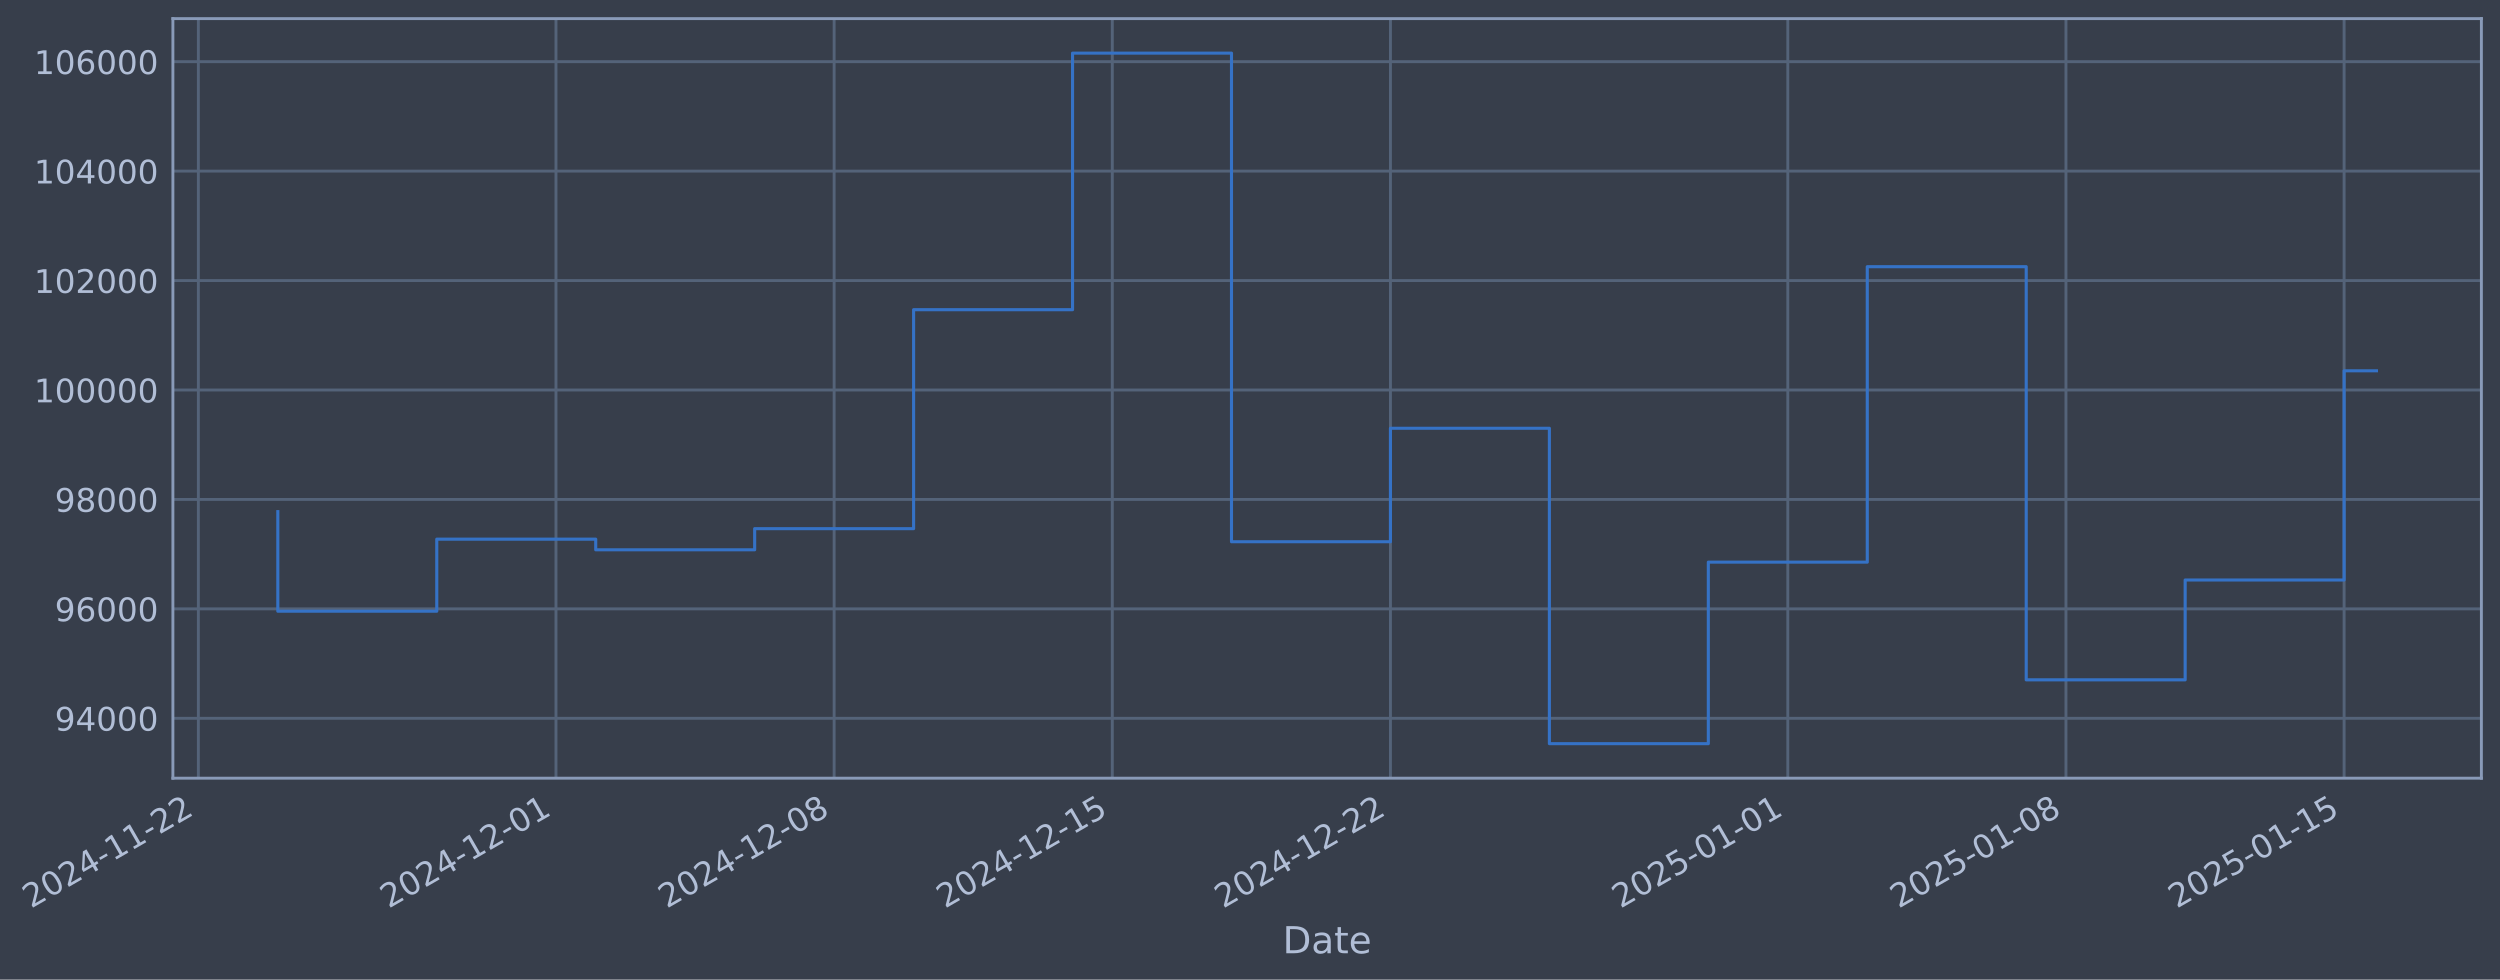
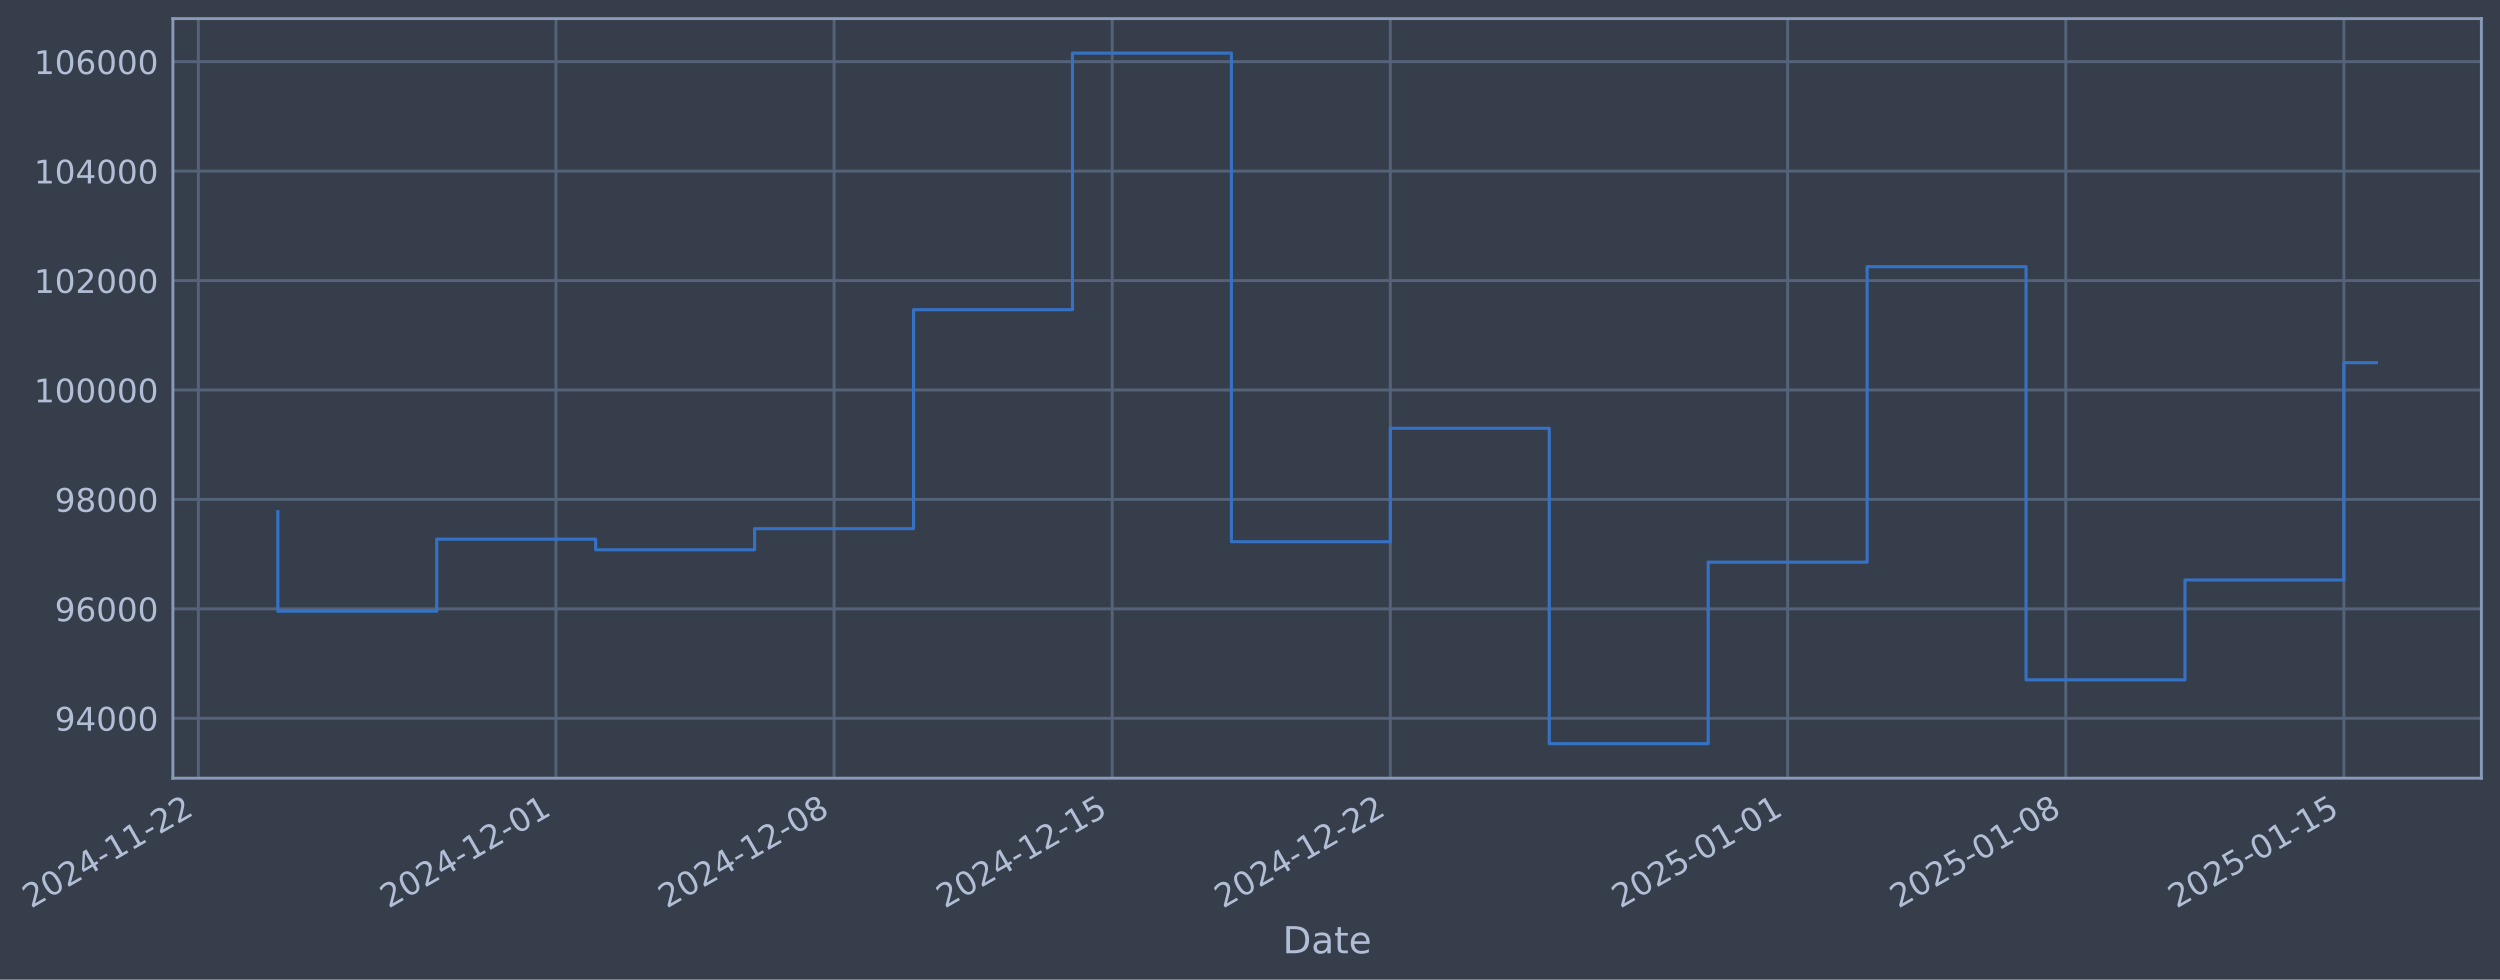
- <svg xmlns="http://www.w3.org/2000/svg" xmlns:xlink="http://www.w3.org/1999/xlink" width="966.866pt" height="378.87pt" viewBox="0 0 966.866 378.87" version="1.1">
+ <svg xmlns="http://www.w3.org/2000/svg" xmlns:xlink="http://www.w3.org/1999/xlink" width="966.863pt" height="378.87pt" viewBox="0 0 966.863 378.87" version="1.1">
  <defs>
    <style type="text/css">*{stroke-linejoin: round; stroke-linecap: butt}</style>
  </defs>
  <g id="figure_1">
    <g id="patch_1">
-       <path d="M 0 378.87  L 966.866 378.87  L 966.866 0  L 0 0  z " style="fill: #373e4b" />
+       <path d="M 0 378.87  L 966.863 378.87  L 966.863 0  L 0 0  z " style="fill: #373e4b" />
    </g>
    <g id="axes_1">
      <g id="patch_2">
-         <path d="M 66.866 300.96  L 959.666 300.96  L 959.666 7.2  L 66.866 7.2  z " style="fill: #373e4b" />
+         <path d="M 66.863 300.96  L 959.663 300.96  L 959.663 7.2  L 66.863 7.2  z " style="fill: #373e4b" />
      </g>
      <g id="matplotlib.axis_1">
        <g id="xtick_1">
          <g id="line2d_1">
-             <path d="M 76.713 300.96  L 76.713 7.2  " clip-path="url(#p61c473f89c)" style="fill: none; stroke: #546379; stroke-width: 1.12; stroke-linecap: square" />
+             <path d="M 76.713 300.96  L 76.713 7.2  " clip-path="url(#pf95b691955)" style="fill: none; stroke: #546379; stroke-width: 1.12; stroke-linecap: square" />
          </g>
          <g id="line2d_2" />
          <g id="text_1">
            <g style="fill: #b1bed6" transform="translate(11.98702 351.4642) rotate(-30) scale(0.126 -0.126)">
              <defs>
                <path id="DejaVuSans-32" d="M 1228 531  L 3431 531  L 3431 0  L 469 0  L 469 531  Q 828 903 1448 1529  Q 2069 2156 2228 2338  Q 2531 2678 2651 2914  Q 2772 3150 2772 3378  Q 2772 3750 2511 3984  Q 2250 4219 1831 4219  Q 1534 4219 1204 4116  Q 875 4013 500 3803  L 500 4441  Q 881 4594 1212 4672  Q 1544 4750 1819 4750  Q 2544 4750 2975 4387  Q 3406 4025 3406 3419  Q 3406 3131 3298 2873  Q 3191 2616 2906 2266  Q 2828 2175 2409 1742  Q 1991 1309 1228 531  z " transform="scale(0.015625)" />
                <path id="DejaVuSans-30" d="M 2034 4250  Q 1547 4250 1301 3770  Q 1056 3291 1056 2328  Q 1056 1369 1301 889  Q 1547 409 2034 409  Q 2525 409 2770 889  Q 3016 1369 3016 2328  Q 3016 3291 2770 3770  Q 2525 4250 2034 4250  z M 2034 4750  Q 2819 4750 3233 4129  Q 3647 3509 3647 2328  Q 3647 1150 3233 529  Q 2819 -91 2034 -91  Q 1250 -91 836 529  Q 422 1150 422 2328  Q 422 3509 836 4129  Q 1250 4750 2034 4750  z " transform="scale(0.015625)" />
                <path id="DejaVuSans-34" d="M 2419 4116  L 825 1625  L 2419 1625  L 2419 4116  z M 2253 4666  L 3047 4666  L 3047 1625  L 3713 1625  L 3713 1100  L 3047 1100  L 3047 0  L 2419 0  L 2419 1100  L 313 1100  L 313 1709  L 2253 4666  z " transform="scale(0.015625)" />
                <path id="DejaVuSans-2d" d="M 313 2009  L 1997 2009  L 1997 1497  L 313 1497  L 313 2009  z " transform="scale(0.015625)" />
                <path id="DejaVuSans-31" d="M 794 531  L 1825 531  L 1825 4091  L 703 3866  L 703 4441  L 1819 4666  L 2450 4666  L 2450 531  L 3481 531  L 3481 0  L 794 0  L 794 531  z " transform="scale(0.015625)" />
              </defs>
              <use xlink:href="#DejaVuSans-32" />
              <use xlink:href="#DejaVuSans-30" transform="translate(63.62305 0)" />
              <use xlink:href="#DejaVuSans-32" transform="translate(127.2461 0)" />
              <use xlink:href="#DejaVuSans-34" transform="translate(190.8691 0)" />
              <use xlink:href="#DejaVuSans-2d" transform="translate(254.4922 0)" />
              <use xlink:href="#DejaVuSans-31" transform="translate(290.5762 0)" />
              <use xlink:href="#DejaVuSans-31" transform="translate(354.1992 0)" />
              <use xlink:href="#DejaVuSans-2d" transform="translate(417.8223 0)" />
              <use xlink:href="#DejaVuSans-32" transform="translate(453.9062 0)" />
              <use xlink:href="#DejaVuSans-32" transform="translate(517.5293 0)" />
            </g>
          </g>
        </g>
        <g id="xtick_2">
          <g id="line2d_3">
-             <path d="M 215.023 300.96  L 215.023 7.2  " clip-path="url(#p61c473f89c)" style="fill: none; stroke: #546379; stroke-width: 1.12; stroke-linecap: square" />
+             <path d="M 215.009 300.96  L 215.009 7.2  " clip-path="url(#pf95b691955)" style="fill: none; stroke: #546379; stroke-width: 1.12; stroke-linecap: square" />
          </g>
          <g id="line2d_4" />
          <g id="text_2">
-             <g style="fill: #b1bed6" transform="translate(150.2973 351.4642) rotate(-30) scale(0.126 -0.126)">
+             <g style="fill: #b1bed6" transform="translate(150.283 351.4642) rotate(-30) scale(0.126 -0.126)">
              <use xlink:href="#DejaVuSans-32" />
              <use xlink:href="#DejaVuSans-30" transform="translate(63.62305 0)" />
              <use xlink:href="#DejaVuSans-32" transform="translate(127.2461 0)" />
              <use xlink:href="#DejaVuSans-34" transform="translate(190.8691 0)" />
              <use xlink:href="#DejaVuSans-2d" transform="translate(254.4922 0)" />
              <use xlink:href="#DejaVuSans-31" transform="translate(290.5762 0)" />
              <use xlink:href="#DejaVuSans-32" transform="translate(354.1992 0)" />
              <use xlink:href="#DejaVuSans-2d" transform="translate(417.8223 0)" />
              <use xlink:href="#DejaVuSans-30" transform="translate(453.9062 0)" />
              <use xlink:href="#DejaVuSans-31" transform="translate(517.5293 0)" />
            </g>
          </g>
        </g>
        <g id="xtick_3">
          <g id="line2d_5">
-             <path d="M 322.598 300.96  L 322.598 7.2  " clip-path="url(#p61c473f89c)" style="fill: none; stroke: #546379; stroke-width: 1.12; stroke-linecap: square" />
+             <path d="M 322.572 300.96  L 322.572 7.2  " clip-path="url(#pf95b691955)" style="fill: none; stroke: #546379; stroke-width: 1.12; stroke-linecap: square" />
          </g>
          <g id="line2d_6" />
          <g id="text_3">
-             <g style="fill: #b1bed6" transform="translate(257.872 351.4642) rotate(-30) scale(0.126 -0.126)">
+             <g style="fill: #b1bed6" transform="translate(257.8466 351.4642) rotate(-30) scale(0.126 -0.126)">
              <defs>
                <path id="DejaVuSans-38" d="M 2034 2216  Q 1584 2216 1326 1975  Q 1069 1734 1069 1313  Q 1069 891 1326 650  Q 1584 409 2034 409  Q 2484 409 2743 651  Q 3003 894 3003 1313  Q 3003 1734 2745 1975  Q 2488 2216 2034 2216  z M 1403 2484  Q 997 2584 770 2862  Q 544 3141 544 3541  Q 544 4100 942 4425  Q 1341 4750 2034 4750  Q 2731 4750 3128 4425  Q 3525 4100 3525 3541  Q 3525 3141 3298 2862  Q 3072 2584 2669 2484  Q 3125 2378 3379 2068  Q 3634 1759 3634 1313  Q 3634 634 3220 271  Q 2806 -91 2034 -91  Q 1263 -91 848 271  Q 434 634 434 1313  Q 434 1759 690 2068  Q 947 2378 1403 2484  z M 1172 3481  Q 1172 3119 1398 2916  Q 1625 2713 2034 2713  Q 2441 2713 2670 2916  Q 2900 3119 2900 3481  Q 2900 3844 2670 4047  Q 2441 4250 2034 4250  Q 1625 4250 1398 4047  Q 1172 3844 1172 3481  z " transform="scale(0.015625)" />
              </defs>
              <use xlink:href="#DejaVuSans-32" />
              <use xlink:href="#DejaVuSans-30" transform="translate(63.62305 0)" />
              <use xlink:href="#DejaVuSans-32" transform="translate(127.2461 0)" />
              <use xlink:href="#DejaVuSans-34" transform="translate(190.8691 0)" />
              <use xlink:href="#DejaVuSans-2d" transform="translate(254.4922 0)" />
              <use xlink:href="#DejaVuSans-31" transform="translate(290.5762 0)" />
              <use xlink:href="#DejaVuSans-32" transform="translate(354.1992 0)" />
              <use xlink:href="#DejaVuSans-2d" transform="translate(417.8223 0)" />
              <use xlink:href="#DejaVuSans-30" transform="translate(453.9062 0)" />
              <use xlink:href="#DejaVuSans-38" transform="translate(517.5293 0)" />
            </g>
          </g>
        </g>
        <g id="xtick_4">
          <g id="line2d_7">
-             <path d="M 430.172 300.96  L 430.172 7.2  " clip-path="url(#p61c473f89c)" style="fill: none; stroke: #546379; stroke-width: 1.12; stroke-linecap: square" />
+             <path d="M 430.136 300.96  L 430.136 7.2  " clip-path="url(#pf95b691955)" style="fill: none; stroke: #546379; stroke-width: 1.12; stroke-linecap: square" />
          </g>
          <g id="line2d_8" />
          <g id="text_4">
-             <g style="fill: #b1bed6" transform="translate(365.4468 351.4642) rotate(-30) scale(0.126 -0.126)">
+             <g style="fill: #b1bed6" transform="translate(365.4102 351.4642) rotate(-30) scale(0.126 -0.126)">
              <defs>
                <path id="DejaVuSans-35" d="M 691 4666  L 3169 4666  L 3169 4134  L 1269 4134  L 1269 2991  Q 1406 3038 1543 3061  Q 1681 3084 1819 3084  Q 2600 3084 3056 2656  Q 3513 2228 3513 1497  Q 3513 744 3044 326  Q 2575 -91 1722 -91  Q 1428 -91 1123 -41  Q 819 9 494 109  L 494 744  Q 775 591 1075 516  Q 1375 441 1709 441  Q 2250 441 2565 725  Q 2881 1009 2881 1497  Q 2881 1984 2565 2268  Q 2250 2553 1709 2553  Q 1456 2553 1204 2497  Q 953 2441 691 2322  L 691 4666  z " transform="scale(0.015625)" />
              </defs>
              <use xlink:href="#DejaVuSans-32" />
              <use xlink:href="#DejaVuSans-30" transform="translate(63.62305 0)" />
              <use xlink:href="#DejaVuSans-32" transform="translate(127.2461 0)" />
              <use xlink:href="#DejaVuSans-34" transform="translate(190.8691 0)" />
              <use xlink:href="#DejaVuSans-2d" transform="translate(254.4922 0)" />
              <use xlink:href="#DejaVuSans-31" transform="translate(290.5762 0)" />
              <use xlink:href="#DejaVuSans-32" transform="translate(354.1992 0)" />
              <use xlink:href="#DejaVuSans-2d" transform="translate(417.8223 0)" />
              <use xlink:href="#DejaVuSans-31" transform="translate(453.9062 0)" />
              <use xlink:href="#DejaVuSans-35" transform="translate(517.5293 0)" />
            </g>
          </g>
        </g>
        <g id="xtick_5">
          <g id="line2d_9">
-             <path d="M 537.747 300.96  L 537.747 7.2  " clip-path="url(#p61c473f89c)" style="fill: none; stroke: #546379; stroke-width: 1.12; stroke-linecap: square" />
+             <path d="M 537.699 300.96  L 537.699 7.2  " clip-path="url(#pf95b691955)" style="fill: none; stroke: #546379; stroke-width: 1.12; stroke-linecap: square" />
          </g>
          <g id="line2d_10" />
          <g id="text_5">
-             <g style="fill: #b1bed6" transform="translate(473.0215 351.4642) rotate(-30) scale(0.126 -0.126)">
+             <g style="fill: #b1bed6" transform="translate(472.9738 351.4642) rotate(-30) scale(0.126 -0.126)">
              <use xlink:href="#DejaVuSans-32" />
              <use xlink:href="#DejaVuSans-30" transform="translate(63.62305 0)" />
              <use xlink:href="#DejaVuSans-32" transform="translate(127.2461 0)" />
              <use xlink:href="#DejaVuSans-34" transform="translate(190.8691 0)" />
              <use xlink:href="#DejaVuSans-2d" transform="translate(254.4922 0)" />
              <use xlink:href="#DejaVuSans-31" transform="translate(290.5762 0)" />
              <use xlink:href="#DejaVuSans-32" transform="translate(354.1992 0)" />
              <use xlink:href="#DejaVuSans-2d" transform="translate(417.8223 0)" />
              <use xlink:href="#DejaVuSans-32" transform="translate(453.9062 0)" />
              <use xlink:href="#DejaVuSans-32" transform="translate(517.5293 0)" />
            </g>
          </g>
        </g>
        <g id="xtick_6">
          <g id="line2d_11">
-             <path d="M 691.425 300.96  L 691.425 7.2  " clip-path="url(#p61c473f89c)" style="fill: none; stroke: #546379; stroke-width: 1.12; stroke-linecap: square" />
+             <path d="M 691.362 300.96  L 691.362 7.2  " clip-path="url(#pf95b691955)" style="fill: none; stroke: #546379; stroke-width: 1.12; stroke-linecap: square" />
          </g>
          <g id="line2d_12" />
          <g id="text_6">
-             <g style="fill: #b1bed6" transform="translate(626.6996 351.4642) rotate(-30) scale(0.126 -0.126)">
+             <g style="fill: #b1bed6" transform="translate(626.636 351.4642) rotate(-30) scale(0.126 -0.126)">
              <use xlink:href="#DejaVuSans-32" />
              <use xlink:href="#DejaVuSans-30" transform="translate(63.62305 0)" />
              <use xlink:href="#DejaVuSans-32" transform="translate(127.2461 0)" />
              <use xlink:href="#DejaVuSans-35" transform="translate(190.8691 0)" />
              <use xlink:href="#DejaVuSans-2d" transform="translate(254.4922 0)" />
              <use xlink:href="#DejaVuSans-30" transform="translate(290.5762 0)" />
              <use xlink:href="#DejaVuSans-31" transform="translate(354.1992 0)" />
              <use xlink:href="#DejaVuSans-2d" transform="translate(417.8223 0)" />
              <use xlink:href="#DejaVuSans-30" transform="translate(453.9062 0)" />
              <use xlink:href="#DejaVuSans-31" transform="translate(517.5293 0)" />
            </g>
          </g>
        </g>
        <g id="xtick_7">
          <g id="line2d_13">
-             <path d="M 799 300.96  L 799 7.2  " clip-path="url(#p61c473f89c)" style="fill: none; stroke: #546379; stroke-width: 1.12; stroke-linecap: square" />
+             <path d="M 798.925 300.96  L 798.925 7.2  " clip-path="url(#pf95b691955)" style="fill: none; stroke: #546379; stroke-width: 1.12; stroke-linecap: square" />
          </g>
          <g id="line2d_14" />
          <g id="text_7">
-             <g style="fill: #b1bed6" transform="translate(734.2743 351.4642) rotate(-30) scale(0.126 -0.126)">
+             <g style="fill: #b1bed6" transform="translate(734.1996 351.4642) rotate(-30) scale(0.126 -0.126)">
              <use xlink:href="#DejaVuSans-32" />
              <use xlink:href="#DejaVuSans-30" transform="translate(63.62305 0)" />
              <use xlink:href="#DejaVuSans-32" transform="translate(127.2461 0)" />
              <use xlink:href="#DejaVuSans-35" transform="translate(190.8691 0)" />
              <use xlink:href="#DejaVuSans-2d" transform="translate(254.4922 0)" />
              <use xlink:href="#DejaVuSans-30" transform="translate(290.5762 0)" />
              <use xlink:href="#DejaVuSans-31" transform="translate(354.1992 0)" />
              <use xlink:href="#DejaVuSans-2d" transform="translate(417.8223 0)" />
              <use xlink:href="#DejaVuSans-30" transform="translate(453.9062 0)" />
              <use xlink:href="#DejaVuSans-38" transform="translate(517.5293 0)" />
            </g>
          </g>
        </g>
        <g id="xtick_8">
          <g id="line2d_15">
-             <path d="M 906.575 300.96  L 906.575 7.2  " clip-path="url(#p61c473f89c)" style="fill: none; stroke: #546379; stroke-width: 1.12; stroke-linecap: square" />
+             <path d="M 906.489 300.96  L 906.489 7.2  " clip-path="url(#pf95b691955)" style="fill: none; stroke: #546379; stroke-width: 1.12; stroke-linecap: square" />
          </g>
          <g id="line2d_16" />
          <g id="text_8">
-             <g style="fill: #b1bed6" transform="translate(841.849 351.4642) rotate(-30) scale(0.126 -0.126)">
+             <g style="fill: #b1bed6" transform="translate(841.7632 351.4642) rotate(-30) scale(0.126 -0.126)">
              <use xlink:href="#DejaVuSans-32" />
              <use xlink:href="#DejaVuSans-30" transform="translate(63.62305 0)" />
              <use xlink:href="#DejaVuSans-32" transform="translate(127.2461 0)" />
              <use xlink:href="#DejaVuSans-35" transform="translate(190.8691 0)" />
              <use xlink:href="#DejaVuSans-2d" transform="translate(254.4922 0)" />
              <use xlink:href="#DejaVuSans-30" transform="translate(290.5762 0)" />
              <use xlink:href="#DejaVuSans-31" transform="translate(354.1992 0)" />
              <use xlink:href="#DejaVuSans-2d" transform="translate(417.8223 0)" />
              <use xlink:href="#DejaVuSans-31" transform="translate(453.9062 0)" />
              <use xlink:href="#DejaVuSans-35" transform="translate(517.5293 0)" />
            </g>
          </g>
        </g>
        <g id="text_9">
-           <g style="fill: #b1bed6" transform="translate(496.0572 368.6753) scale(0.144 -0.144)">
+           <g style="fill: #b1bed6" transform="translate(496.054 368.6753) scale(0.144 -0.144)">
            <defs>
              <path id="DejaVuSans-44" d="M 1259 4147  L 1259 519  L 2022 519  Q 2988 519 3436 956  Q 3884 1394 3884 2338  Q 3884 3275 3436 3711  Q 2988 4147 2022 4147  L 1259 4147  z M 628 4666  L 1925 4666  Q 3281 4666 3915 4102  Q 4550 3538 4550 2338  Q 4550 1131 3912 565  Q 3275 0 1925 0  L 628 0  L 628 4666  z " transform="scale(0.015625)" />
              <path id="DejaVuSans-61" d="M 2194 1759  Q 1497 1759 1228 1600  Q 959 1441 959 1056  Q 959 750 1161 570  Q 1363 391 1709 391  Q 2188 391 2477 730  Q 2766 1069 2766 1631  L 2766 1759  L 2194 1759  z M 3341 1997  L 3341 0  L 2766 0  L 2766 531  Q 2569 213 2275 61  Q 1981 -91 1556 -91  Q 1019 -91 701 211  Q 384 513 384 1019  Q 384 1609 779 1909  Q 1175 2209 1959 2209  L 2766 2209  L 2766 2266  Q 2766 2663 2505 2880  Q 2244 3097 1772 3097  Q 1472 3097 1187 3025  Q 903 2953 641 2809  L 641 3341  Q 956 3463 1253 3523  Q 1550 3584 1831 3584  Q 2591 3584 2966 3190  Q 3341 2797 3341 1997  z " transform="scale(0.015625)" />
              <path id="DejaVuSans-74" d="M 1172 4494  L 1172 3500  L 2356 3500  L 2356 3053  L 1172 3053  L 1172 1153  Q 1172 725 1289 603  Q 1406 481 1766 481  L 2356 481  L 2356 0  L 1766 0  Q 1100 0 847 248  Q 594 497 594 1153  L 594 3053  L 172 3053  L 172 3500  L 594 3500  L 594 4494  L 1172 4494  z " transform="scale(0.015625)" />
              <path id="DejaVuSans-65" d="M 3597 1894  L 3597 1613  L 953 1613  Q 991 1019 1311 708  Q 1631 397 2203 397  Q 2534 397 2845 478  Q 3156 559 3463 722  L 3463 178  Q 3153 47 2828 -22  Q 2503 -91 2169 -91  Q 1331 -91 842 396  Q 353 884 353 1716  Q 353 2575 817 3079  Q 1281 3584 2069 3584  Q 2775 3584 3186 3129  Q 3597 2675 3597 1894  z M 3022 2063  Q 3016 2534 2758 2815  Q 2500 3097 2075 3097  Q 1594 3097 1305 2825  Q 1016 2553 972 2059  L 3022 2063  z " transform="scale(0.015625)" />
            </defs>
            <use xlink:href="#DejaVuSans-44" />
            <use xlink:href="#DejaVuSans-61" transform="translate(77.00195 0)" />
            <use xlink:href="#DejaVuSans-74" transform="translate(138.2812 0)" />
            <use xlink:href="#DejaVuSans-65" transform="translate(177.4902 0)" />
          </g>
        </g>
      </g>
      <g id="matplotlib.axis_2">
        <g id="ytick_1">
          <g id="line2d_17">
-             <path d="M 66.866 277.797  L 959.666 277.797  " clip-path="url(#p61c473f89c)" style="fill: none; stroke: #546379; stroke-width: 1.12; stroke-linecap: square" />
+             <path d="M 66.863 277.797  L 959.663 277.797  " clip-path="url(#pf95b691955)" style="fill: none; stroke: #546379; stroke-width: 1.12; stroke-linecap: square" />
          </g>
          <g id="line2d_18" />
          <g id="text_10">
-             <g style="fill: #b1bed6" transform="translate(21.18258 282.5841) scale(0.126 -0.126)">
+             <g style="fill: #b1bed6" transform="translate(21.17941 282.5841) scale(0.126 -0.126)">
              <defs>
                <path id="DejaVuSans-39" d="M 703 97  L 703 672  Q 941 559 1184 500  Q 1428 441 1663 441  Q 2288 441 2617 861  Q 2947 1281 2994 2138  Q 2813 1869 2534 1725  Q 2256 1581 1919 1581  Q 1219 1581 811 2004  Q 403 2428 403 3163  Q 403 3881 828 4315  Q 1253 4750 1959 4750  Q 2769 4750 3195 4129  Q 3622 3509 3622 2328  Q 3622 1225 3098 567  Q 2575 -91 1691 -91  Q 1453 -91 1209 -44  Q 966 3 703 97  z M 1959 2075  Q 2384 2075 2632 2365  Q 2881 2656 2881 3163  Q 2881 3666 2632 3958  Q 2384 4250 1959 4250  Q 1534 4250 1286 3958  Q 1038 3666 1038 3163  Q 1038 2656 1286 2365  Q 1534 2075 1959 2075  z " transform="scale(0.015625)" />
              </defs>
              <use xlink:href="#DejaVuSans-39" />
              <use xlink:href="#DejaVuSans-34" transform="translate(63.62305 0)" />
              <use xlink:href="#DejaVuSans-30" transform="translate(127.2461 0)" />
              <use xlink:href="#DejaVuSans-30" transform="translate(190.8691 0)" />
              <use xlink:href="#DejaVuSans-30" transform="translate(254.4922 0)" />
            </g>
          </g>
        </g>
        <g id="ytick_2">
          <g id="line2d_19">
-             <path d="M 66.866 235.473  L 959.666 235.473  " clip-path="url(#p61c473f89c)" style="fill: none; stroke: #546379; stroke-width: 1.12; stroke-linecap: square" />
+             <path d="M 66.863 235.473  L 959.663 235.473  " clip-path="url(#pf95b691955)" style="fill: none; stroke: #546379; stroke-width: 1.12; stroke-linecap: square" />
          </g>
          <g id="line2d_20" />
          <g id="text_11">
-             <g style="fill: #b1bed6" transform="translate(21.18258 240.2602) scale(0.126 -0.126)">
+             <g style="fill: #b1bed6" transform="translate(21.17941 240.2602) scale(0.126 -0.126)">
              <defs>
                <path id="DejaVuSans-36" d="M 2113 2584  Q 1688 2584 1439 2293  Q 1191 2003 1191 1497  Q 1191 994 1439 701  Q 1688 409 2113 409  Q 2538 409 2786 701  Q 3034 994 3034 1497  Q 3034 2003 2786 2293  Q 2538 2584 2113 2584  z M 3366 4563  L 3366 3988  Q 3128 4100 2886 4159  Q 2644 4219 2406 4219  Q 1781 4219 1451 3797  Q 1122 3375 1075 2522  Q 1259 2794 1537 2939  Q 1816 3084 2150 3084  Q 2853 3084 3261 2657  Q 3669 2231 3669 1497  Q 3669 778 3244 343  Q 2819 -91 2113 -91  Q 1303 -91 875 529  Q 447 1150 447 2328  Q 447 3434 972 4092  Q 1497 4750 2381 4750  Q 2619 4750 2861 4703  Q 3103 4656 3366 4563  z " transform="scale(0.015625)" />
              </defs>
              <use xlink:href="#DejaVuSans-39" />
              <use xlink:href="#DejaVuSans-36" transform="translate(63.62305 0)" />
              <use xlink:href="#DejaVuSans-30" transform="translate(127.2461 0)" />
              <use xlink:href="#DejaVuSans-30" transform="translate(190.8691 0)" />
              <use xlink:href="#DejaVuSans-30" transform="translate(254.4922 0)" />
            </g>
          </g>
        </g>
        <g id="ytick_3">
          <g id="line2d_21">
-             <path d="M 66.866 193.149  L 959.666 193.149  " clip-path="url(#p61c473f89c)" style="fill: none; stroke: #546379; stroke-width: 1.12; stroke-linecap: square" />
+             <path d="M 66.863 193.149  L 959.663 193.149  " clip-path="url(#pf95b691955)" style="fill: none; stroke: #546379; stroke-width: 1.12; stroke-linecap: square" />
          </g>
          <g id="line2d_22" />
          <g id="text_12">
-             <g style="fill: #b1bed6" transform="translate(21.18258 197.9364) scale(0.126 -0.126)">
+             <g style="fill: #b1bed6" transform="translate(21.17941 197.9364) scale(0.126 -0.126)">
              <use xlink:href="#DejaVuSans-39" />
              <use xlink:href="#DejaVuSans-38" transform="translate(63.62305 0)" />
              <use xlink:href="#DejaVuSans-30" transform="translate(127.2461 0)" />
              <use xlink:href="#DejaVuSans-30" transform="translate(190.8691 0)" />
              <use xlink:href="#DejaVuSans-30" transform="translate(254.4922 0)" />
            </g>
          </g>
        </g>
        <g id="ytick_4">
          <g id="line2d_23">
-             <path d="M 66.866 150.826  L 959.666 150.826  " clip-path="url(#p61c473f89c)" style="fill: none; stroke: #546379; stroke-width: 1.12; stroke-linecap: square" />
+             <path d="M 66.863 150.826  L 959.663 150.826  " clip-path="url(#pf95b691955)" style="fill: none; stroke: #546379; stroke-width: 1.12; stroke-linecap: square" />
          </g>
          <g id="line2d_24" />
          <g id="text_13">
-             <g style="fill: #b1bed6" transform="translate(13.16583 155.6126) scale(0.126 -0.126)">
+             <g style="fill: #b1bed6" transform="translate(13.16266 155.6126) scale(0.126 -0.126)">
              <use xlink:href="#DejaVuSans-31" />
              <use xlink:href="#DejaVuSans-30" transform="translate(63.62305 0)" />
              <use xlink:href="#DejaVuSans-30" transform="translate(127.2461 0)" />
              <use xlink:href="#DejaVuSans-30" transform="translate(190.8691 0)" />
              <use xlink:href="#DejaVuSans-30" transform="translate(254.4922 0)" />
              <use xlink:href="#DejaVuSans-30" transform="translate(318.1152 0)" />
            </g>
          </g>
        </g>
        <g id="ytick_5">
          <g id="line2d_25">
-             <path d="M 66.866 108.502  L 959.666 108.502  " clip-path="url(#p61c473f89c)" style="fill: none; stroke: #546379; stroke-width: 1.12; stroke-linecap: square" />
+             <path d="M 66.863 108.502  L 959.663 108.502  " clip-path="url(#pf95b691955)" style="fill: none; stroke: #546379; stroke-width: 1.12; stroke-linecap: square" />
          </g>
          <g id="line2d_26" />
          <g id="text_14">
-             <g style="fill: #b1bed6" transform="translate(13.16583 113.2888) scale(0.126 -0.126)">
+             <g style="fill: #b1bed6" transform="translate(13.16266 113.2888) scale(0.126 -0.126)">
              <use xlink:href="#DejaVuSans-31" />
              <use xlink:href="#DejaVuSans-30" transform="translate(63.62305 0)" />
              <use xlink:href="#DejaVuSans-32" transform="translate(127.2461 0)" />
              <use xlink:href="#DejaVuSans-30" transform="translate(190.8691 0)" />
              <use xlink:href="#DejaVuSans-30" transform="translate(254.4922 0)" />
              <use xlink:href="#DejaVuSans-30" transform="translate(318.1152 0)" />
            </g>
          </g>
        </g>
        <g id="ytick_6">
          <g id="line2d_27">
-             <path d="M 66.866 66.178  L 959.666 66.178  " clip-path="url(#p61c473f89c)" style="fill: none; stroke: #546379; stroke-width: 1.12; stroke-linecap: square" />
+             <path d="M 66.863 66.178  L 959.663 66.178  " clip-path="url(#pf95b691955)" style="fill: none; stroke: #546379; stroke-width: 1.12; stroke-linecap: square" />
          </g>
          <g id="line2d_28" />
          <g id="text_15">
-             <g style="fill: #b1bed6" transform="translate(13.16583 70.96502) scale(0.126 -0.126)">
+             <g style="fill: #b1bed6" transform="translate(13.16266 70.96502) scale(0.126 -0.126)">
              <use xlink:href="#DejaVuSans-31" />
              <use xlink:href="#DejaVuSans-30" transform="translate(63.62305 0)" />
              <use xlink:href="#DejaVuSans-34" transform="translate(127.2461 0)" />
              <use xlink:href="#DejaVuSans-30" transform="translate(190.8691 0)" />
              <use xlink:href="#DejaVuSans-30" transform="translate(254.4922 0)" />
              <use xlink:href="#DejaVuSans-30" transform="translate(318.1152 0)" />
            </g>
          </g>
        </g>
        <g id="ytick_7">
          <g id="line2d_29">
-             <path d="M 66.866 23.854  L 959.666 23.854  " clip-path="url(#p61c473f89c)" style="fill: none; stroke: #546379; stroke-width: 1.12; stroke-linecap: square" />
+             <path d="M 66.863 23.854  L 959.663 23.854  " clip-path="url(#pf95b691955)" style="fill: none; stroke: #546379; stroke-width: 1.12; stroke-linecap: square" />
          </g>
          <g id="line2d_30" />
          <g id="text_16">
-             <g style="fill: #b1bed6" transform="translate(13.16583 28.64121) scale(0.126 -0.126)">
+             <g style="fill: #b1bed6" transform="translate(13.16266 28.64121) scale(0.126 -0.126)">
              <use xlink:href="#DejaVuSans-31" />
              <use xlink:href="#DejaVuSans-30" transform="translate(63.62305 0)" />
              <use xlink:href="#DejaVuSans-36" transform="translate(127.2461 0)" />
              <use xlink:href="#DejaVuSans-30" transform="translate(190.8691 0)" />
              <use xlink:href="#DejaVuSans-30" transform="translate(254.4922 0)" />
              <use xlink:href="#DejaVuSans-30" transform="translate(318.1152 0)" />
            </g>
          </g>
        </g>
      </g>
      <g id="line2d_31">
-         <path d="M 107.448 197.87  L 107.448 236.383  L 168.919 236.383  L 168.919 208.521  L 230.391 208.521  L 230.391 212.628  L 291.862 212.628  L 291.862 204.459  L 353.333 204.459  L 353.333 119.77  L 414.804 119.77  L 414.804 20.553  L 476.276 20.553  L 476.276 209.517  L 537.747 209.517  L 537.747 165.636  L 599.218 165.636  L 599.218 287.607  L 660.689 287.607  L 660.689 217.409  L 722.161 217.409  L 722.161 103.141  L 783.632 103.141  L 783.632 262.927  L 845.103 262.927  L 845.103 224.318  L 906.575 224.318  L 906.575 143.408  L 919.085 143.408  " clip-path="url(#p61c473f89c)" style="fill: none; stroke: #3572c6; stroke-width: 1.2; stroke-linecap: square" />
+         <path d="M 107.445 197.87  L 107.445 236.383  L 168.91 236.383  L 168.91 208.521  L 230.375 208.521  L 230.375 212.628  L 291.84 212.628  L 291.84 204.459  L 353.305 204.459  L 353.305 119.77  L 414.769 119.77  L 414.769 20.553  L 476.234 20.553  L 476.234 209.517  L 537.699 209.517  L 537.699 165.636  L 599.164 165.636  L 599.164 287.607  L 660.629 287.607  L 660.629 217.409  L 722.094 217.409  L 722.094 103.141  L 783.559 103.141  L 783.559 262.927  L 845.024 262.927  L 845.024 224.318  L 906.489 224.318  L 906.489 140.263  L 919.081 140.263  " clip-path="url(#pf95b691955)" style="fill: none; stroke: #3572c6; stroke-width: 1.2; stroke-linecap: square" />
      </g>
      <g id="patch_3">
-         <path d="M 66.866 300.96  L 66.866 7.2  " style="fill: none; stroke: #899ab8; stroke-width: 1.12; stroke-linejoin: miter; stroke-linecap: square" />
+         <path d="M 66.863 300.96  L 66.863 7.2  " style="fill: none; stroke: #899ab8; stroke-width: 1.12; stroke-linejoin: miter; stroke-linecap: square" />
      </g>
      <g id="patch_4">
-         <path d="M 959.666 300.96  L 959.666 7.2  " style="fill: none; stroke: #899ab8; stroke-width: 1.12; stroke-linejoin: miter; stroke-linecap: square" />
+         <path d="M 959.663 300.96  L 959.663 7.2  " style="fill: none; stroke: #899ab8; stroke-width: 1.12; stroke-linejoin: miter; stroke-linecap: square" />
      </g>
      <g id="patch_5">
-         <path d="M 66.866 300.96  L 959.666 300.96  " style="fill: none; stroke: #899ab8; stroke-width: 1.12; stroke-linejoin: miter; stroke-linecap: square" />
+         <path d="M 66.863 300.96  L 959.663 300.96  " style="fill: none; stroke: #899ab8; stroke-width: 1.12; stroke-linejoin: miter; stroke-linecap: square" />
      </g>
      <g id="patch_6">
-         <path d="M 66.866 7.2  L 959.666 7.2  " style="fill: none; stroke: #899ab8; stroke-width: 1.12; stroke-linejoin: miter; stroke-linecap: square" />
+         <path d="M 66.863 7.2  L 959.663 7.2  " style="fill: none; stroke: #899ab8; stroke-width: 1.12; stroke-linejoin: miter; stroke-linecap: square" />
      </g>
    </g>
  </g>
  <defs>
-     <clipPath id="p61c473f89c">
-       <rect x="66.866" y="7.2" width="892.8" height="293.76" />
+     <clipPath id="pf95b691955">
+       <rect x="66.863" y="7.2" width="892.8" height="293.76" />
    </clipPath>
  </defs>
</svg>
